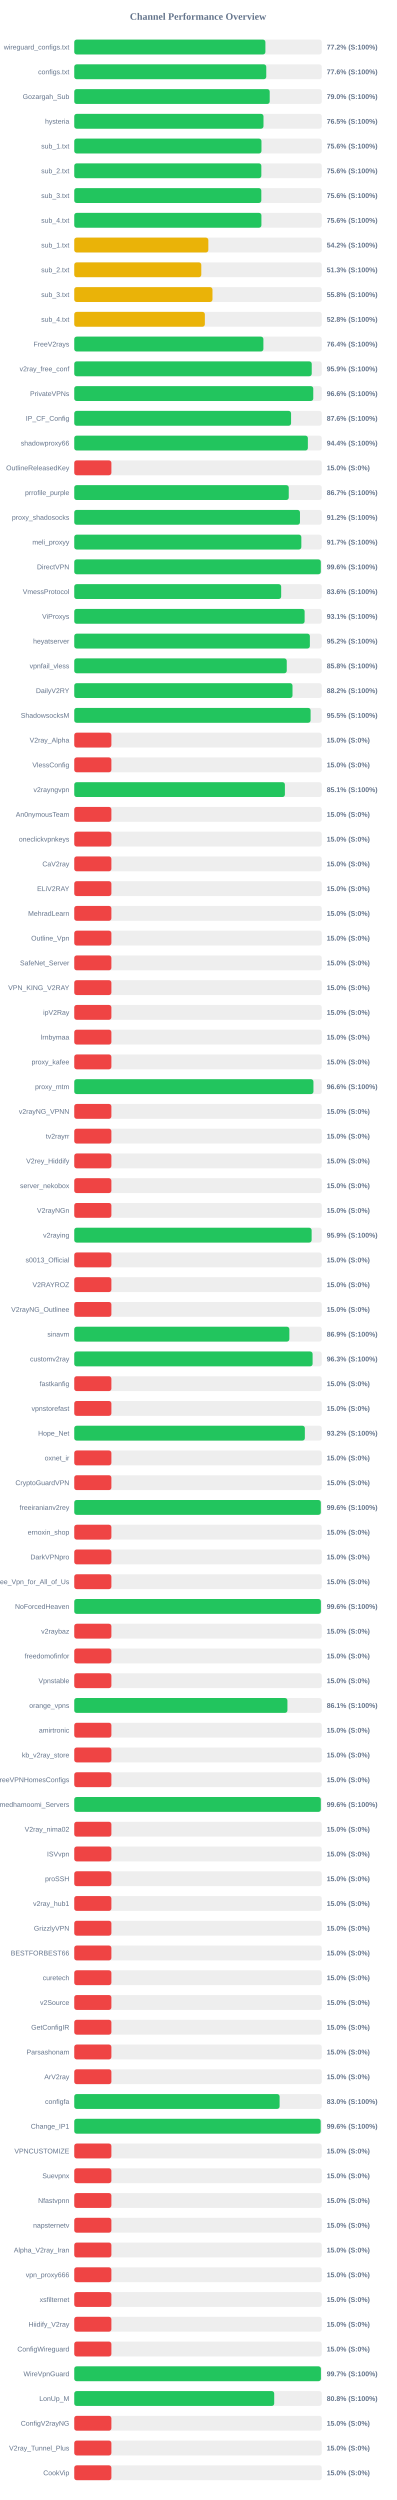
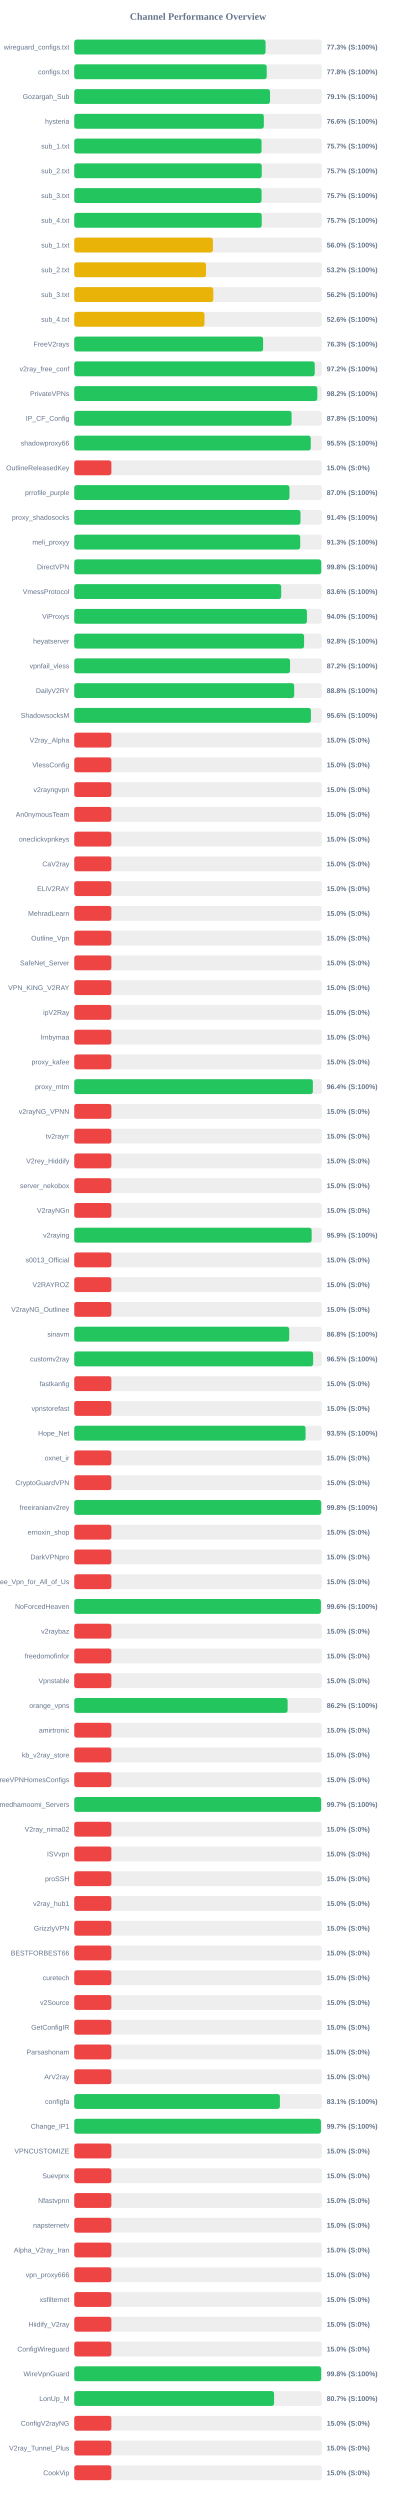
<svg xmlns="http://www.w3.org/2000/svg" width="800" height="5050" version="1.1">
  <style>
        .row { font: 14px Arial; fill: #64748b; }
        .score { font: bold 14px Arial; fill: #64748b; }
    </style>
  <text x="400" y="40" text-anchor="middle" font-size="20px" font-weight="bold" fill="#64748b">Channel Performance Overview</text>
  <rect x="150" y="80" width="500" height="30" fill="#eee" rx="5" />
-   <rect x="150" y="80" width="386.1" height="30" fill="#22c55e" rx="5" />
+   <rect x="150" y="80" width="386.45" height="30" fill="#22c55e" rx="5" />
  <text x="140" y="100" text-anchor="end" class="row">wireguard_configs.txt</text>
-   <text x="660" y="100" text-anchor="start" class="score">77.2% (S:100%)</text>
+   <text x="660" y="100" text-anchor="start" class="score">77.3% (S:100%)</text>
  <rect x="150" y="130" width="500" height="30" fill="#eee" rx="5" />
-   <rect x="150" y="130" width="387.85" height="30" fill="#22c55e" rx="5" />
+   <rect x="150" y="130" width="388.75" height="30" fill="#22c55e" rx="5" />
  <text x="140" y="150" text-anchor="end" class="row">configs.txt</text>
-   <text x="660" y="150" text-anchor="start" class="score">77.6% (S:100%)</text>
+   <text x="660" y="150" text-anchor="start" class="score">77.8% (S:100%)</text>
  <rect x="150" y="180" width="500" height="30" fill="#eee" rx="5" />
-   <rect x="150" y="180" width="394.8" height="30" fill="#22c55e" rx="5" />
+   <rect x="150" y="180" width="395.45" height="30" fill="#22c55e" rx="5" />
  <text x="140" y="200" text-anchor="end" class="row">Gozargah_Sub</text>
-   <text x="660" y="200" text-anchor="start" class="score">79.0% (S:100%)</text>
+   <text x="660" y="200" text-anchor="start" class="score">79.1% (S:100%)</text>
  <rect x="150" y="230" width="500" height="30" fill="#eee" rx="5" />
-   <rect x="150" y="230" width="382.25" height="30" fill="#22c55e" rx="5" />
+   <rect x="150" y="230" width="382.95" height="30" fill="#22c55e" rx="5" />
  <text x="140" y="250" text-anchor="end" class="row">hysteria</text>
-   <text x="660" y="250" text-anchor="start" class="score">76.5% (S:100%)</text>
+   <text x="660" y="250" text-anchor="start" class="score">76.6% (S:100%)</text>
  <rect x="150" y="280" width="500" height="30" fill="#eee" rx="5" />
-   <rect x="150" y="280" width="378.15" height="30" fill="#22c55e" rx="5" />
+   <rect x="150" y="280" width="378.3" height="30" fill="#22c55e" rx="5" />
  <text x="140" y="300" text-anchor="end" class="row">sub_1.txt</text>
-   <text x="660" y="300" text-anchor="start" class="score">75.6% (S:100%)</text>
+   <text x="660" y="300" text-anchor="start" class="score">75.7% (S:100%)</text>
  <rect x="150" y="330" width="500" height="30" fill="#eee" rx="5" />
-   <rect x="150" y="330" width="377.9" height="30" fill="#22c55e" rx="5" />
+   <rect x="150" y="330" width="378.7" height="30" fill="#22c55e" rx="5" />
  <text x="140" y="350" text-anchor="end" class="row">sub_2.txt</text>
-   <text x="660" y="350" text-anchor="start" class="score">75.6% (S:100%)</text>
+   <text x="660" y="350" text-anchor="start" class="score">75.7% (S:100%)</text>
  <rect x="150" y="380" width="500" height="30" fill="#eee" rx="5" />
-   <rect x="150" y="380" width="377.85" height="30" fill="#22c55e" rx="5" />
+   <rect x="150" y="380" width="378.35" height="30" fill="#22c55e" rx="5" />
  <text x="140" y="400" text-anchor="end" class="row">sub_3.txt</text>
-   <text x="660" y="400" text-anchor="start" class="score">75.6% (S:100%)</text>
+   <text x="660" y="400" text-anchor="start" class="score">75.7% (S:100%)</text>
  <rect x="150" y="430" width="500" height="30" fill="#eee" rx="5" />
-   <rect x="150" y="430" width="378.05" height="30" fill="#22c55e" rx="5" />
+   <rect x="150" y="430" width="378.7" height="30" fill="#22c55e" rx="5" />
  <text x="140" y="450" text-anchor="end" class="row">sub_4.txt</text>
-   <text x="660" y="450" text-anchor="start" class="score">75.6% (S:100%)</text>
+   <text x="660" y="450" text-anchor="start" class="score">75.7% (S:100%)</text>
  <rect x="150" y="480" width="500" height="30" fill="#eee" rx="5" />
-   <rect x="150" y="480" width="270.85" height="30" fill="#eab308" rx="5" />
+   <rect x="150" y="480" width="280.1" height="30" fill="#eab308" rx="5" />
  <text x="140" y="500" text-anchor="end" class="row">sub_1.txt</text>
-   <text x="660" y="500" text-anchor="start" class="score">54.2% (S:100%)</text>
+   <text x="660" y="500" text-anchor="start" class="score">56.0% (S:100%)</text>
  <rect x="150" y="530" width="500" height="30" fill="#eee" rx="5" />
-   <rect x="150" y="530" width="256.6" height="30" fill="#eab308" rx="5" />
+   <rect x="150" y="530" width="266.15" height="30" fill="#eab308" rx="5" />
  <text x="140" y="550" text-anchor="end" class="row">sub_2.txt</text>
-   <text x="660" y="550" text-anchor="start" class="score">51.3% (S:100%)</text>
+   <text x="660" y="550" text-anchor="start" class="score">53.2% (S:100%)</text>
  <rect x="150" y="580" width="500" height="30" fill="#eee" rx="5" />
-   <rect x="150" y="580" width="279.2" height="30" fill="#eab308" rx="5" />
+   <rect x="150" y="580" width="280.9" height="30" fill="#eab308" rx="5" />
  <text x="140" y="600" text-anchor="end" class="row">sub_3.txt</text>
-   <text x="660" y="600" text-anchor="start" class="score">55.8% (S:100%)</text>
+   <text x="660" y="600" text-anchor="start" class="score">56.2% (S:100%)</text>
  <rect x="150" y="630" width="500" height="30" fill="#eee" rx="5" />
-   <rect x="150" y="630" width="263.8" height="30" fill="#eab308" rx="5" />
+   <rect x="150" y="630" width="263.05" height="30" fill="#eab308" rx="5" />
  <text x="140" y="650" text-anchor="end" class="row">sub_4.txt</text>
-   <text x="660" y="650" text-anchor="start" class="score">52.8% (S:100%)</text>
+   <text x="660" y="650" text-anchor="start" class="score">52.6% (S:100%)</text>
  <rect x="150" y="680" width="500" height="30" fill="#eee" rx="5" />
-   <rect x="150" y="680" width="382.05" height="30" fill="#22c55e" rx="5" />
+   <rect x="150" y="680" width="381.45" height="30" fill="#22c55e" rx="5" />
  <text x="140" y="700" text-anchor="end" class="row">FreeV2rays</text>
-   <text x="660" y="700" text-anchor="start" class="score">76.4% (S:100%)</text>
+   <text x="660" y="700" text-anchor="start" class="score">76.3% (S:100%)</text>
  <rect x="150" y="730" width="500" height="30" fill="#eee" rx="5" />
-   <rect x="150" y="730" width="479.7" height="30" fill="#22c55e" rx="5" />
+   <rect x="150" y="730" width="485.75" height="30" fill="#22c55e" rx="5" />
  <text x="140" y="750" text-anchor="end" class="row">v2ray_free_conf</text>
-   <text x="660" y="750" text-anchor="start" class="score">95.9% (S:100%)</text>
+   <text x="660" y="750" text-anchor="start" class="score">97.2% (S:100%)</text>
  <rect x="150" y="780" width="500" height="30" fill="#eee" rx="5" />
-   <rect x="150" y="780" width="482.8" height="30" fill="#22c55e" rx="5" />
+   <rect x="150" y="780" width="491.05" height="30" fill="#22c55e" rx="5" />
  <text x="140" y="800" text-anchor="end" class="row">PrivateVPNs</text>
-   <text x="660" y="800" text-anchor="start" class="score">96.6% (S:100%)</text>
+   <text x="660" y="800" text-anchor="start" class="score">98.2% (S:100%)</text>
  <rect x="150" y="830" width="500" height="30" fill="#eee" rx="5" />
-   <rect x="150" y="830" width="437.95" height="30" fill="#22c55e" rx="5" />
+   <rect x="150" y="830" width="439.0" height="30" fill="#22c55e" rx="5" />
  <text x="140" y="850" text-anchor="end" class="row">IP_CF_Config</text>
-   <text x="660" y="850" text-anchor="start" class="score">87.6% (S:100%)</text>
+   <text x="660" y="850" text-anchor="start" class="score">87.8% (S:100%)</text>
  <rect x="150" y="880" width="500" height="30" fill="#eee" rx="5" />
-   <rect x="150" y="880" width="471.9" height="30" fill="#22c55e" rx="5" />
+   <rect x="150" y="880" width="477.7" height="30" fill="#22c55e" rx="5" />
  <text x="140" y="900" text-anchor="end" class="row">shadowproxy66</text>
-   <text x="660" y="900" text-anchor="start" class="score">94.4% (S:100%)</text>
+   <text x="660" y="900" text-anchor="start" class="score">95.5% (S:100%)</text>
  <rect x="150" y="930" width="500" height="30" fill="#eee" rx="5" />
  <rect x="150" y="930" width="75.0" height="30" fill="#ef4444" rx="5" />
  <text x="140" y="950" text-anchor="end" class="row">OutlineReleasedKey</text>
  <text x="660" y="950" text-anchor="start" class="score">15.0% (S:0%)</text>
  <rect x="150" y="980" width="500" height="30" fill="#eee" rx="5" />
-   <rect x="150" y="980" width="433.3" height="30" fill="#22c55e" rx="5" />
+   <rect x="150" y="980" width="434.75" height="30" fill="#22c55e" rx="5" />
  <text x="140" y="1000" text-anchor="end" class="row">prrofile_purple</text>
-   <text x="660" y="1000" text-anchor="start" class="score">86.7% (S:100%)</text>
+   <text x="660" y="1000" text-anchor="start" class="score">87.0% (S:100%)</text>
  <rect x="150" y="1030" width="500" height="30" fill="#eee" rx="5" />
-   <rect x="150" y="1030" width="455.95" height="30" fill="#22c55e" rx="5" />
+   <rect x="150" y="1030" width="457.0" height="30" fill="#22c55e" rx="5" />
  <text x="140" y="1050" text-anchor="end" class="row">proxy_shadosocks</text>
-   <text x="660" y="1050" text-anchor="start" class="score">91.2% (S:100%)</text>
+   <text x="660" y="1050" text-anchor="start" class="score">91.4% (S:100%)</text>
  <rect x="150" y="1080" width="500" height="30" fill="#eee" rx="5" />
-   <rect x="150" y="1080" width="458.7" height="30" fill="#22c55e" rx="5" />
+   <rect x="150" y="1080" width="456.4" height="30" fill="#22c55e" rx="5" />
  <text x="140" y="1100" text-anchor="end" class="row">meli_proxyy</text>
-   <text x="660" y="1100" text-anchor="start" class="score">91.7% (S:100%)</text>
+   <text x="660" y="1100" text-anchor="start" class="score">91.3% (S:100%)</text>
  <rect x="150" y="1130" width="500" height="30" fill="#eee" rx="5" />
-   <rect x="150" y="1130" width="498.05" height="30" fill="#22c55e" rx="5" />
+   <rect x="150" y="1130" width="498.95" height="30" fill="#22c55e" rx="5" />
  <text x="140" y="1150" text-anchor="end" class="row">DirectVPN</text>
-   <text x="660" y="1150" text-anchor="start" class="score">99.6% (S:100%)</text>
+   <text x="660" y="1150" text-anchor="start" class="score">99.8% (S:100%)</text>
  <rect x="150" y="1180" width="500" height="30" fill="#eee" rx="5" />
-   <rect x="150" y="1180" width="417.95" height="30" fill="#22c55e" rx="5" />
+   <rect x="150" y="1180" width="418.0" height="30" fill="#22c55e" rx="5" />
  <text x="140" y="1200" text-anchor="end" class="row">VmessProtocol</text>
  <text x="660" y="1200" text-anchor="start" class="score">83.6% (S:100%)</text>
  <rect x="150" y="1230" width="500" height="30" fill="#eee" rx="5" />
-   <rect x="150" y="1230" width="465.35" height="30" fill="#22c55e" rx="5" />
+   <rect x="150" y="1230" width="470.0" height="30" fill="#22c55e" rx="5" />
  <text x="140" y="1250" text-anchor="end" class="row">ViProxys</text>
-   <text x="660" y="1250" text-anchor="start" class="score">93.1% (S:100%)</text>
+   <text x="660" y="1250" text-anchor="start" class="score">94.0% (S:100%)</text>
  <rect x="150" y="1280" width="500" height="30" fill="#eee" rx="5" />
-   <rect x="150" y="1280" width="475.95" height="30" fill="#22c55e" rx="5" />
+   <rect x="150" y="1280" width="464.25" height="30" fill="#22c55e" rx="5" />
  <text x="140" y="1300" text-anchor="end" class="row">heyatserver</text>
-   <text x="660" y="1300" text-anchor="start" class="score">95.2% (S:100%)</text>
+   <text x="660" y="1300" text-anchor="start" class="score">92.8% (S:100%)</text>
  <rect x="150" y="1330" width="500" height="30" fill="#eee" rx="5" />
-   <rect x="150" y="1330" width="429.25" height="30" fill="#22c55e" rx="5" />
+   <rect x="150" y="1330" width="435.95" height="30" fill="#22c55e" rx="5" />
  <text x="140" y="1350" text-anchor="end" class="row">vpnfail_vless</text>
-   <text x="660" y="1350" text-anchor="start" class="score">85.8% (S:100%)</text>
+   <text x="660" y="1350" text-anchor="start" class="score">87.2% (S:100%)</text>
  <rect x="150" y="1380" width="500" height="30" fill="#eee" rx="5" />
-   <rect x="150" y="1380" width="440.85" height="30" fill="#22c55e" rx="5" />
+   <rect x="150" y="1380" width="444.25" height="30" fill="#22c55e" rx="5" />
  <text x="140" y="1400" text-anchor="end" class="row">DailyV2RY</text>
-   <text x="660" y="1400" text-anchor="start" class="score">88.2% (S:100%)</text>
+   <text x="660" y="1400" text-anchor="start" class="score">88.8% (S:100%)</text>
  <rect x="150" y="1430" width="500" height="30" fill="#eee" rx="5" />
-   <rect x="150" y="1430" width="477.4" height="30" fill="#22c55e" rx="5" />
+   <rect x="150" y="1430" width="478.05" height="30" fill="#22c55e" rx="5" />
  <text x="140" y="1450" text-anchor="end" class="row">ShadowsocksM</text>
-   <text x="660" y="1450" text-anchor="start" class="score">95.5% (S:100%)</text>
+   <text x="660" y="1450" text-anchor="start" class="score">95.6% (S:100%)</text>
  <rect x="150" y="1480" width="500" height="30" fill="#eee" rx="5" />
  <rect x="150" y="1480" width="75.0" height="30" fill="#ef4444" rx="5" />
  <text x="140" y="1500" text-anchor="end" class="row">V2ray_Alpha</text>
  <text x="660" y="1500" text-anchor="start" class="score">15.0% (S:0%)</text>
  <rect x="150" y="1530" width="500" height="30" fill="#eee" rx="5" />
  <rect x="150" y="1530" width="75.0" height="30" fill="#ef4444" rx="5" />
  <text x="140" y="1550" text-anchor="end" class="row">VlessConfig</text>
  <text x="660" y="1550" text-anchor="start" class="score">15.0% (S:0%)</text>
  <rect x="150" y="1580" width="500" height="30" fill="#eee" rx="5" />
-   <rect x="150" y="1580" width="425.5" height="30" fill="#22c55e" rx="5" />
+   <rect x="150" y="1580" width="75.0" height="30" fill="#ef4444" rx="5" />
  <text x="140" y="1600" text-anchor="end" class="row">v2rayngvpn</text>
-   <text x="660" y="1600" text-anchor="start" class="score">85.1% (S:100%)</text>
+   <text x="660" y="1600" text-anchor="start" class="score">15.0% (S:0%)</text>
  <rect x="150" y="1630" width="500" height="30" fill="#eee" rx="5" />
  <rect x="150" y="1630" width="75.0" height="30" fill="#ef4444" rx="5" />
  <text x="140" y="1650" text-anchor="end" class="row">An0nymousTeam</text>
  <text x="660" y="1650" text-anchor="start" class="score">15.0% (S:0%)</text>
  <rect x="150" y="1680" width="500" height="30" fill="#eee" rx="5" />
  <rect x="150" y="1680" width="75.0" height="30" fill="#ef4444" rx="5" />
  <text x="140" y="1700" text-anchor="end" class="row">oneclickvpnkeys</text>
  <text x="660" y="1700" text-anchor="start" class="score">15.0% (S:0%)</text>
  <rect x="150" y="1730" width="500" height="30" fill="#eee" rx="5" />
  <rect x="150" y="1730" width="75.0" height="30" fill="#ef4444" rx="5" />
  <text x="140" y="1750" text-anchor="end" class="row">CaV2ray</text>
  <text x="660" y="1750" text-anchor="start" class="score">15.0% (S:0%)</text>
  <rect x="150" y="1780" width="500" height="30" fill="#eee" rx="5" />
  <rect x="150" y="1780" width="75.0" height="30" fill="#ef4444" rx="5" />
  <text x="140" y="1800" text-anchor="end" class="row">ELiV2RAY</text>
  <text x="660" y="1800" text-anchor="start" class="score">15.0% (S:0%)</text>
  <rect x="150" y="1830" width="500" height="30" fill="#eee" rx="5" />
  <rect x="150" y="1830" width="75.0" height="30" fill="#ef4444" rx="5" />
  <text x="140" y="1850" text-anchor="end" class="row">MehradLearn</text>
  <text x="660" y="1850" text-anchor="start" class="score">15.0% (S:0%)</text>
  <rect x="150" y="1880" width="500" height="30" fill="#eee" rx="5" />
  <rect x="150" y="1880" width="75.0" height="30" fill="#ef4444" rx="5" />
  <text x="140" y="1900" text-anchor="end" class="row">Outline_Vpn</text>
  <text x="660" y="1900" text-anchor="start" class="score">15.0% (S:0%)</text>
  <rect x="150" y="1930" width="500" height="30" fill="#eee" rx="5" />
  <rect x="150" y="1930" width="75.0" height="30" fill="#ef4444" rx="5" />
  <text x="140" y="1950" text-anchor="end" class="row">SafeNet_Server</text>
  <text x="660" y="1950" text-anchor="start" class="score">15.0% (S:0%)</text>
  <rect x="150" y="1980" width="500" height="30" fill="#eee" rx="5" />
  <rect x="150" y="1980" width="75.0" height="30" fill="#ef4444" rx="5" />
  <text x="140" y="2000" text-anchor="end" class="row">VPN_KING_V2RAY</text>
  <text x="660" y="2000" text-anchor="start" class="score">15.0% (S:0%)</text>
  <rect x="150" y="2030" width="500" height="30" fill="#eee" rx="5" />
  <rect x="150" y="2030" width="75.0" height="30" fill="#ef4444" rx="5" />
  <text x="140" y="2050" text-anchor="end" class="row">ipV2Ray</text>
  <text x="660" y="2050" text-anchor="start" class="score">15.0% (S:0%)</text>
  <rect x="150" y="2080" width="500" height="30" fill="#eee" rx="5" />
  <rect x="150" y="2080" width="75.0" height="30" fill="#ef4444" rx="5" />
  <text x="140" y="2100" text-anchor="end" class="row">lrnbymaa</text>
  <text x="660" y="2100" text-anchor="start" class="score">15.0% (S:0%)</text>
  <rect x="150" y="2130" width="500" height="30" fill="#eee" rx="5" />
  <rect x="150" y="2130" width="75.0" height="30" fill="#ef4444" rx="5" />
  <text x="140" y="2150" text-anchor="end" class="row">proxy_kafee</text>
  <text x="660" y="2150" text-anchor="start" class="score">15.0% (S:0%)</text>
  <rect x="150" y="2180" width="500" height="30" fill="#eee" rx="5" />
-   <rect x="150" y="2180" width="483.15" height="30" fill="#22c55e" rx="5" />
+   <rect x="150" y="2180" width="482.0" height="30" fill="#22c55e" rx="5" />
  <text x="140" y="2200" text-anchor="end" class="row">proxy_mtm</text>
-   <text x="660" y="2200" text-anchor="start" class="score">96.6% (S:100%)</text>
+   <text x="660" y="2200" text-anchor="start" class="score">96.4% (S:100%)</text>
  <rect x="150" y="2230" width="500" height="30" fill="#eee" rx="5" />
  <rect x="150" y="2230" width="75.0" height="30" fill="#ef4444" rx="5" />
  <text x="140" y="2250" text-anchor="end" class="row">v2rayNG_VPNN</text>
  <text x="660" y="2250" text-anchor="start" class="score">15.0% (S:0%)</text>
  <rect x="150" y="2280" width="500" height="30" fill="#eee" rx="5" />
  <rect x="150" y="2280" width="75.0" height="30" fill="#ef4444" rx="5" />
  <text x="140" y="2300" text-anchor="end" class="row">tv2rayrr</text>
  <text x="660" y="2300" text-anchor="start" class="score">15.0% (S:0%)</text>
  <rect x="150" y="2330" width="500" height="30" fill="#eee" rx="5" />
  <rect x="150" y="2330" width="75.0" height="30" fill="#ef4444" rx="5" />
  <text x="140" y="2350" text-anchor="end" class="row">V2rey_Hiddify</text>
  <text x="660" y="2350" text-anchor="start" class="score">15.0% (S:0%)</text>
  <rect x="150" y="2380" width="500" height="30" fill="#eee" rx="5" />
  <rect x="150" y="2380" width="75.0" height="30" fill="#ef4444" rx="5" />
  <text x="140" y="2400" text-anchor="end" class="row">server_nekobox</text>
  <text x="660" y="2400" text-anchor="start" class="score">15.0% (S:0%)</text>
  <rect x="150" y="2430" width="500" height="30" fill="#eee" rx="5" />
  <rect x="150" y="2430" width="75.0" height="30" fill="#ef4444" rx="5" />
  <text x="140" y="2450" text-anchor="end" class="row">V2rayNGn</text>
  <text x="660" y="2450" text-anchor="start" class="score">15.0% (S:0%)</text>
  <rect x="150" y="2480" width="500" height="30" fill="#eee" rx="5" />
-   <rect x="150" y="2480" width="479.5" height="30" fill="#22c55e" rx="5" />
+   <rect x="150" y="2480" width="479.55" height="30" fill="#22c55e" rx="5" />
  <text x="140" y="2500" text-anchor="end" class="row">v2raying</text>
  <text x="660" y="2500" text-anchor="start" class="score">95.9% (S:100%)</text>
  <rect x="150" y="2530" width="500" height="30" fill="#eee" rx="5" />
  <rect x="150" y="2530" width="75.0" height="30" fill="#ef4444" rx="5" />
  <text x="140" y="2550" text-anchor="end" class="row">s0013_Official</text>
  <text x="660" y="2550" text-anchor="start" class="score">15.0% (S:0%)</text>
  <rect x="150" y="2580" width="500" height="30" fill="#eee" rx="5" />
  <rect x="150" y="2580" width="75.0" height="30" fill="#ef4444" rx="5" />
  <text x="140" y="2600" text-anchor="end" class="row">V2RAYROZ</text>
  <text x="660" y="2600" text-anchor="start" class="score">15.0% (S:0%)</text>
  <rect x="150" y="2630" width="500" height="30" fill="#eee" rx="5" />
  <rect x="150" y="2630" width="75.0" height="30" fill="#ef4444" rx="5" />
  <text x="140" y="2650" text-anchor="end" class="row">V2rayNG_Outlinee</text>
  <text x="660" y="2650" text-anchor="start" class="score">15.0% (S:0%)</text>
  <rect x="150" y="2680" width="500" height="30" fill="#eee" rx="5" />
-   <rect x="150" y="2680" width="434.5" height="30" fill="#22c55e" rx="5" />
+   <rect x="150" y="2680" width="434.25" height="30" fill="#22c55e" rx="5" />
  <text x="140" y="2700" text-anchor="end" class="row">sinavm</text>
-   <text x="660" y="2700" text-anchor="start" class="score">86.9% (S:100%)</text>
+   <text x="660" y="2700" text-anchor="start" class="score">86.8% (S:100%)</text>
  <rect x="150" y="2730" width="500" height="30" fill="#eee" rx="5" />
-   <rect x="150" y="2730" width="481.45" height="30" fill="#22c55e" rx="5" />
+   <rect x="150" y="2730" width="482.55" height="30" fill="#22c55e" rx="5" />
  <text x="140" y="2750" text-anchor="end" class="row">customv2ray</text>
-   <text x="660" y="2750" text-anchor="start" class="score">96.3% (S:100%)</text>
+   <text x="660" y="2750" text-anchor="start" class="score">96.5% (S:100%)</text>
  <rect x="150" y="2780" width="500" height="30" fill="#eee" rx="5" />
  <rect x="150" y="2780" width="75.0" height="30" fill="#ef4444" rx="5" />
  <text x="140" y="2800" text-anchor="end" class="row">fastkanfig</text>
  <text x="660" y="2800" text-anchor="start" class="score">15.0% (S:0%)</text>
  <rect x="150" y="2830" width="500" height="30" fill="#eee" rx="5" />
  <rect x="150" y="2830" width="75.0" height="30" fill="#ef4444" rx="5" />
  <text x="140" y="2850" text-anchor="end" class="row">vpnstorefast</text>
  <text x="660" y="2850" text-anchor="start" class="score">15.0% (S:0%)</text>
  <rect x="150" y="2880" width="500" height="30" fill="#eee" rx="5" />
-   <rect x="150" y="2880" width="465.8" height="30" fill="#22c55e" rx="5" />
+   <rect x="150" y="2880" width="467.25" height="30" fill="#22c55e" rx="5" />
  <text x="140" y="2900" text-anchor="end" class="row">Hope_Net</text>
-   <text x="660" y="2900" text-anchor="start" class="score">93.2% (S:100%)</text>
+   <text x="660" y="2900" text-anchor="start" class="score">93.5% (S:100%)</text>
  <rect x="150" y="2930" width="500" height="30" fill="#eee" rx="5" />
  <rect x="150" y="2930" width="75.0" height="30" fill="#ef4444" rx="5" />
  <text x="140" y="2950" text-anchor="end" class="row">oxnet_ir</text>
  <text x="660" y="2950" text-anchor="start" class="score">15.0% (S:0%)</text>
  <rect x="150" y="2980" width="500" height="30" fill="#eee" rx="5" />
  <rect x="150" y="2980" width="75.0" height="30" fill="#ef4444" rx="5" />
  <text x="140" y="3000" text-anchor="end" class="row">CryptoGuardVPN</text>
  <text x="660" y="3000" text-anchor="start" class="score">15.0% (S:0%)</text>
  <rect x="150" y="3030" width="500" height="30" fill="#eee" rx="5" />
-   <rect x="150" y="3030" width="498.05" height="30" fill="#22c55e" rx="5" />
+   <rect x="150" y="3030" width="498.85" height="30" fill="#22c55e" rx="5" />
  <text x="140" y="3050" text-anchor="end" class="row">freeiranianv2rey</text>
-   <text x="660" y="3050" text-anchor="start" class="score">99.6% (S:100%)</text>
+   <text x="660" y="3050" text-anchor="start" class="score">99.8% (S:100%)</text>
  <rect x="150" y="3080" width="500" height="30" fill="#eee" rx="5" />
  <rect x="150" y="3080" width="75.0" height="30" fill="#ef4444" rx="5" />
  <text x="140" y="3100" text-anchor="end" class="row">ernoxin_shop</text>
  <text x="660" y="3100" text-anchor="start" class="score">15.0% (S:0%)</text>
  <rect x="150" y="3130" width="500" height="30" fill="#eee" rx="5" />
  <rect x="150" y="3130" width="75.0" height="30" fill="#ef4444" rx="5" />
  <text x="140" y="3150" text-anchor="end" class="row">DarkVPNpro</text>
  <text x="660" y="3150" text-anchor="start" class="score">15.0% (S:0%)</text>
  <rect x="150" y="3180" width="500" height="30" fill="#eee" rx="5" />
  <rect x="150" y="3180" width="75.0" height="30" fill="#ef4444" rx="5" />
  <text x="140" y="3200" text-anchor="end" class="row">Free_Vpn_for_All_of_Us</text>
  <text x="660" y="3200" text-anchor="start" class="score">15.0% (S:0%)</text>
  <rect x="150" y="3230" width="500" height="30" fill="#eee" rx="5" />
  <rect x="150" y="3230" width="498.2" height="30" fill="#22c55e" rx="5" />
  <text x="140" y="3250" text-anchor="end" class="row">NoForcedHeaven</text>
  <text x="660" y="3250" text-anchor="start" class="score">99.6% (S:100%)</text>
  <rect x="150" y="3280" width="500" height="30" fill="#eee" rx="5" />
  <rect x="150" y="3280" width="75.0" height="30" fill="#ef4444" rx="5" />
  <text x="140" y="3300" text-anchor="end" class="row">v2raybaz</text>
  <text x="660" y="3300" text-anchor="start" class="score">15.0% (S:0%)</text>
  <rect x="150" y="3330" width="500" height="30" fill="#eee" rx="5" />
  <rect x="150" y="3330" width="75.0" height="30" fill="#ef4444" rx="5" />
  <text x="140" y="3350" text-anchor="end" class="row">freedomofinfor</text>
  <text x="660" y="3350" text-anchor="start" class="score">15.0% (S:0%)</text>
  <rect x="150" y="3380" width="500" height="30" fill="#eee" rx="5" />
  <rect x="150" y="3380" width="75.0" height="30" fill="#ef4444" rx="5" />
  <text x="140" y="3400" text-anchor="end" class="row">Vpnstable</text>
  <text x="660" y="3400" text-anchor="start" class="score">15.0% (S:0%)</text>
  <rect x="150" y="3430" width="500" height="30" fill="#eee" rx="5" />
-   <rect x="150" y="3430" width="430.6" height="30" fill="#22c55e" rx="5" />
+   <rect x="150" y="3430" width="431.0" height="30" fill="#22c55e" rx="5" />
  <text x="140" y="3450" text-anchor="end" class="row">orange_vpns</text>
-   <text x="660" y="3450" text-anchor="start" class="score">86.1% (S:100%)</text>
+   <text x="660" y="3450" text-anchor="start" class="score">86.2% (S:100%)</text>
  <rect x="150" y="3480" width="500" height="30" fill="#eee" rx="5" />
  <rect x="150" y="3480" width="75.0" height="30" fill="#ef4444" rx="5" />
  <text x="140" y="3500" text-anchor="end" class="row">amirtronic</text>
  <text x="660" y="3500" text-anchor="start" class="score">15.0% (S:0%)</text>
  <rect x="150" y="3530" width="500" height="30" fill="#eee" rx="5" />
  <rect x="150" y="3530" width="75.0" height="30" fill="#ef4444" rx="5" />
  <text x="140" y="3550" text-anchor="end" class="row">kb_v2ray_store</text>
  <text x="660" y="3550" text-anchor="start" class="score">15.0% (S:0%)</text>
  <rect x="150" y="3580" width="500" height="30" fill="#eee" rx="5" />
  <rect x="150" y="3580" width="75.0" height="30" fill="#ef4444" rx="5" />
  <text x="140" y="3600" text-anchor="end" class="row">FreeVPNHomesConfigs</text>
  <text x="660" y="3600" text-anchor="start" class="score">15.0% (S:0%)</text>
  <rect x="150" y="3630" width="500" height="30" fill="#eee" rx="5" />
-   <rect x="150" y="3630" width="498.05" height="30" fill="#22c55e" rx="5" />
+   <rect x="150" y="3630" width="498.7" height="30" fill="#22c55e" rx="5" />
  <text x="140" y="3650" text-anchor="end" class="row">Ahmedhamoomi_Servers</text>
-   <text x="660" y="3650" text-anchor="start" class="score">99.6% (S:100%)</text>
+   <text x="660" y="3650" text-anchor="start" class="score">99.7% (S:100%)</text>
  <rect x="150" y="3680" width="500" height="30" fill="#eee" rx="5" />
  <rect x="150" y="3680" width="75.0" height="30" fill="#ef4444" rx="5" />
  <text x="140" y="3700" text-anchor="end" class="row">V2ray_nima02</text>
  <text x="660" y="3700" text-anchor="start" class="score">15.0% (S:0%)</text>
  <rect x="150" y="3730" width="500" height="30" fill="#eee" rx="5" />
  <rect x="150" y="3730" width="75.0" height="30" fill="#ef4444" rx="5" />
  <text x="140" y="3750" text-anchor="end" class="row">ISVvpn</text>
  <text x="660" y="3750" text-anchor="start" class="score">15.0% (S:0%)</text>
  <rect x="150" y="3780" width="500" height="30" fill="#eee" rx="5" />
  <rect x="150" y="3780" width="75.0" height="30" fill="#ef4444" rx="5" />
  <text x="140" y="3800" text-anchor="end" class="row">proSSH</text>
  <text x="660" y="3800" text-anchor="start" class="score">15.0% (S:0%)</text>
  <rect x="150" y="3830" width="500" height="30" fill="#eee" rx="5" />
  <rect x="150" y="3830" width="75.0" height="30" fill="#ef4444" rx="5" />
  <text x="140" y="3850" text-anchor="end" class="row">v2ray_hub1</text>
  <text x="660" y="3850" text-anchor="start" class="score">15.0% (S:0%)</text>
  <rect x="150" y="3880" width="500" height="30" fill="#eee" rx="5" />
  <rect x="150" y="3880" width="75.0" height="30" fill="#ef4444" rx="5" />
  <text x="140" y="3900" text-anchor="end" class="row">GrizzlyVPN</text>
  <text x="660" y="3900" text-anchor="start" class="score">15.0% (S:0%)</text>
  <rect x="150" y="3930" width="500" height="30" fill="#eee" rx="5" />
  <rect x="150" y="3930" width="75.0" height="30" fill="#ef4444" rx="5" />
  <text x="140" y="3950" text-anchor="end" class="row">BESTFORBEST66</text>
  <text x="660" y="3950" text-anchor="start" class="score">15.0% (S:0%)</text>
  <rect x="150" y="3980" width="500" height="30" fill="#eee" rx="5" />
  <rect x="150" y="3980" width="75.0" height="30" fill="#ef4444" rx="5" />
  <text x="140" y="4000" text-anchor="end" class="row">curetech</text>
  <text x="660" y="4000" text-anchor="start" class="score">15.0% (S:0%)</text>
  <rect x="150" y="4030" width="500" height="30" fill="#eee" rx="5" />
  <rect x="150" y="4030" width="75.0" height="30" fill="#ef4444" rx="5" />
  <text x="140" y="4050" text-anchor="end" class="row">v2Source</text>
  <text x="660" y="4050" text-anchor="start" class="score">15.0% (S:0%)</text>
  <rect x="150" y="4080" width="500" height="30" fill="#eee" rx="5" />
  <rect x="150" y="4080" width="75.0" height="30" fill="#ef4444" rx="5" />
  <text x="140" y="4100" text-anchor="end" class="row">GetConfigIR</text>
  <text x="660" y="4100" text-anchor="start" class="score">15.0% (S:0%)</text>
  <rect x="150" y="4130" width="500" height="30" fill="#eee" rx="5" />
  <rect x="150" y="4130" width="75.0" height="30" fill="#ef4444" rx="5" />
  <text x="140" y="4150" text-anchor="end" class="row">Parsashonam</text>
  <text x="660" y="4150" text-anchor="start" class="score">15.0% (S:0%)</text>
  <rect x="150" y="4180" width="500" height="30" fill="#eee" rx="5" />
  <rect x="150" y="4180" width="75.0" height="30" fill="#ef4444" rx="5" />
  <text x="140" y="4200" text-anchor="end" class="row">ArV2ray</text>
  <text x="660" y="4200" text-anchor="start" class="score">15.0% (S:0%)</text>
  <rect x="150" y="4230" width="500" height="30" fill="#eee" rx="5" />
-   <rect x="150" y="4230" width="414.8" height="30" fill="#22c55e" rx="5" />
+   <rect x="150" y="4230" width="415.4" height="30" fill="#22c55e" rx="5" />
  <text x="140" y="4250" text-anchor="end" class="row">configfa</text>
-   <text x="660" y="4250" text-anchor="start" class="score">83.0% (S:100%)</text>
+   <text x="660" y="4250" text-anchor="start" class="score">83.1% (S:100%)</text>
  <rect x="150" y="4280" width="500" height="30" fill="#eee" rx="5" />
-   <rect x="150" y="4280" width="497.8" height="30" fill="#22c55e" rx="5" />
+   <rect x="150" y="4280" width="498.3" height="30" fill="#22c55e" rx="5" />
  <text x="140" y="4300" text-anchor="end" class="row">Change_IP1</text>
-   <text x="660" y="4300" text-anchor="start" class="score">99.6% (S:100%)</text>
+   <text x="660" y="4300" text-anchor="start" class="score">99.7% (S:100%)</text>
  <rect x="150" y="4330" width="500" height="30" fill="#eee" rx="5" />
  <rect x="150" y="4330" width="75.0" height="30" fill="#ef4444" rx="5" />
  <text x="140" y="4350" text-anchor="end" class="row">VPNCUSTOMIZE</text>
  <text x="660" y="4350" text-anchor="start" class="score">15.0% (S:0%)</text>
  <rect x="150" y="4380" width="500" height="30" fill="#eee" rx="5" />
  <rect x="150" y="4380" width="75.0" height="30" fill="#ef4444" rx="5" />
  <text x="140" y="4400" text-anchor="end" class="row">Suevpnx</text>
  <text x="660" y="4400" text-anchor="start" class="score">15.0% (S:0%)</text>
  <rect x="150" y="4430" width="500" height="30" fill="#eee" rx="5" />
  <rect x="150" y="4430" width="75.0" height="30" fill="#ef4444" rx="5" />
  <text x="140" y="4450" text-anchor="end" class="row">Nfastvpnn</text>
  <text x="660" y="4450" text-anchor="start" class="score">15.0% (S:0%)</text>
  <rect x="150" y="4480" width="500" height="30" fill="#eee" rx="5" />
  <rect x="150" y="4480" width="75.0" height="30" fill="#ef4444" rx="5" />
  <text x="140" y="4500" text-anchor="end" class="row">napsternetv</text>
  <text x="660" y="4500" text-anchor="start" class="score">15.0% (S:0%)</text>
  <rect x="150" y="4530" width="500" height="30" fill="#eee" rx="5" />
  <rect x="150" y="4530" width="75.0" height="30" fill="#ef4444" rx="5" />
  <text x="140" y="4550" text-anchor="end" class="row">Alpha_V2ray_Iran</text>
  <text x="660" y="4550" text-anchor="start" class="score">15.0% (S:0%)</text>
  <rect x="150" y="4580" width="500" height="30" fill="#eee" rx="5" />
  <rect x="150" y="4580" width="75.0" height="30" fill="#ef4444" rx="5" />
  <text x="140" y="4600" text-anchor="end" class="row">vpn_proxy666</text>
  <text x="660" y="4600" text-anchor="start" class="score">15.0% (S:0%)</text>
  <rect x="150" y="4630" width="500" height="30" fill="#eee" rx="5" />
  <rect x="150" y="4630" width="75.0" height="30" fill="#ef4444" rx="5" />
  <text x="140" y="4650" text-anchor="end" class="row">xsfilternet</text>
  <text x="660" y="4650" text-anchor="start" class="score">15.0% (S:0%)</text>
  <rect x="150" y="4680" width="500" height="30" fill="#eee" rx="5" />
  <rect x="150" y="4680" width="75.0" height="30" fill="#ef4444" rx="5" />
  <text x="140" y="4700" text-anchor="end" class="row">Hiidify_V2ray</text>
  <text x="660" y="4700" text-anchor="start" class="score">15.0% (S:0%)</text>
  <rect x="150" y="4730" width="500" height="30" fill="#eee" rx="5" />
  <rect x="150" y="4730" width="75.0" height="30" fill="#ef4444" rx="5" />
  <text x="140" y="4750" text-anchor="end" class="row">ConfigWireguard</text>
  <text x="660" y="4750" text-anchor="start" class="score">15.0% (S:0%)</text>
  <rect x="150" y="4780" width="500" height="30" fill="#eee" rx="5" />
-   <rect x="150" y="4780" width="498.25" height="30" fill="#22c55e" rx="5" />
+   <rect x="150" y="4780" width="498.75" height="30" fill="#22c55e" rx="5" />
  <text x="140" y="4800" text-anchor="end" class="row">WireVpnGuard</text>
-   <text x="660" y="4800" text-anchor="start" class="score">99.7% (S:100%)</text>
+   <text x="660" y="4800" text-anchor="start" class="score">99.8% (S:100%)</text>
  <rect x="150" y="4830" width="500" height="30" fill="#eee" rx="5" />
-   <rect x="150" y="4830" width="403.9" height="30" fill="#22c55e" rx="5" />
+   <rect x="150" y="4830" width="403.65" height="30" fill="#22c55e" rx="5" />
  <text x="140" y="4850" text-anchor="end" class="row">LonUp_M</text>
-   <text x="660" y="4850" text-anchor="start" class="score">80.8% (S:100%)</text>
+   <text x="660" y="4850" text-anchor="start" class="score">80.7% (S:100%)</text>
  <rect x="150" y="4880" width="500" height="30" fill="#eee" rx="5" />
  <rect x="150" y="4880" width="75.0" height="30" fill="#ef4444" rx="5" />
  <text x="140" y="4900" text-anchor="end" class="row">ConfigV2rayNG</text>
  <text x="660" y="4900" text-anchor="start" class="score">15.0% (S:0%)</text>
  <rect x="150" y="4930" width="500" height="30" fill="#eee" rx="5" />
  <rect x="150" y="4930" width="75.0" height="30" fill="#ef4444" rx="5" />
  <text x="140" y="4950" text-anchor="end" class="row">V2ray_Tunnel_Plus</text>
  <text x="660" y="4950" text-anchor="start" class="score">15.0% (S:0%)</text>
  <rect x="150" y="4980" width="500" height="30" fill="#eee" rx="5" />
  <rect x="150" y="4980" width="75.0" height="30" fill="#ef4444" rx="5" />
  <text x="140" y="5000" text-anchor="end" class="row">CookVip</text>
  <text x="660" y="5000" text-anchor="start" class="score">15.0% (S:0%)</text>
</svg>
